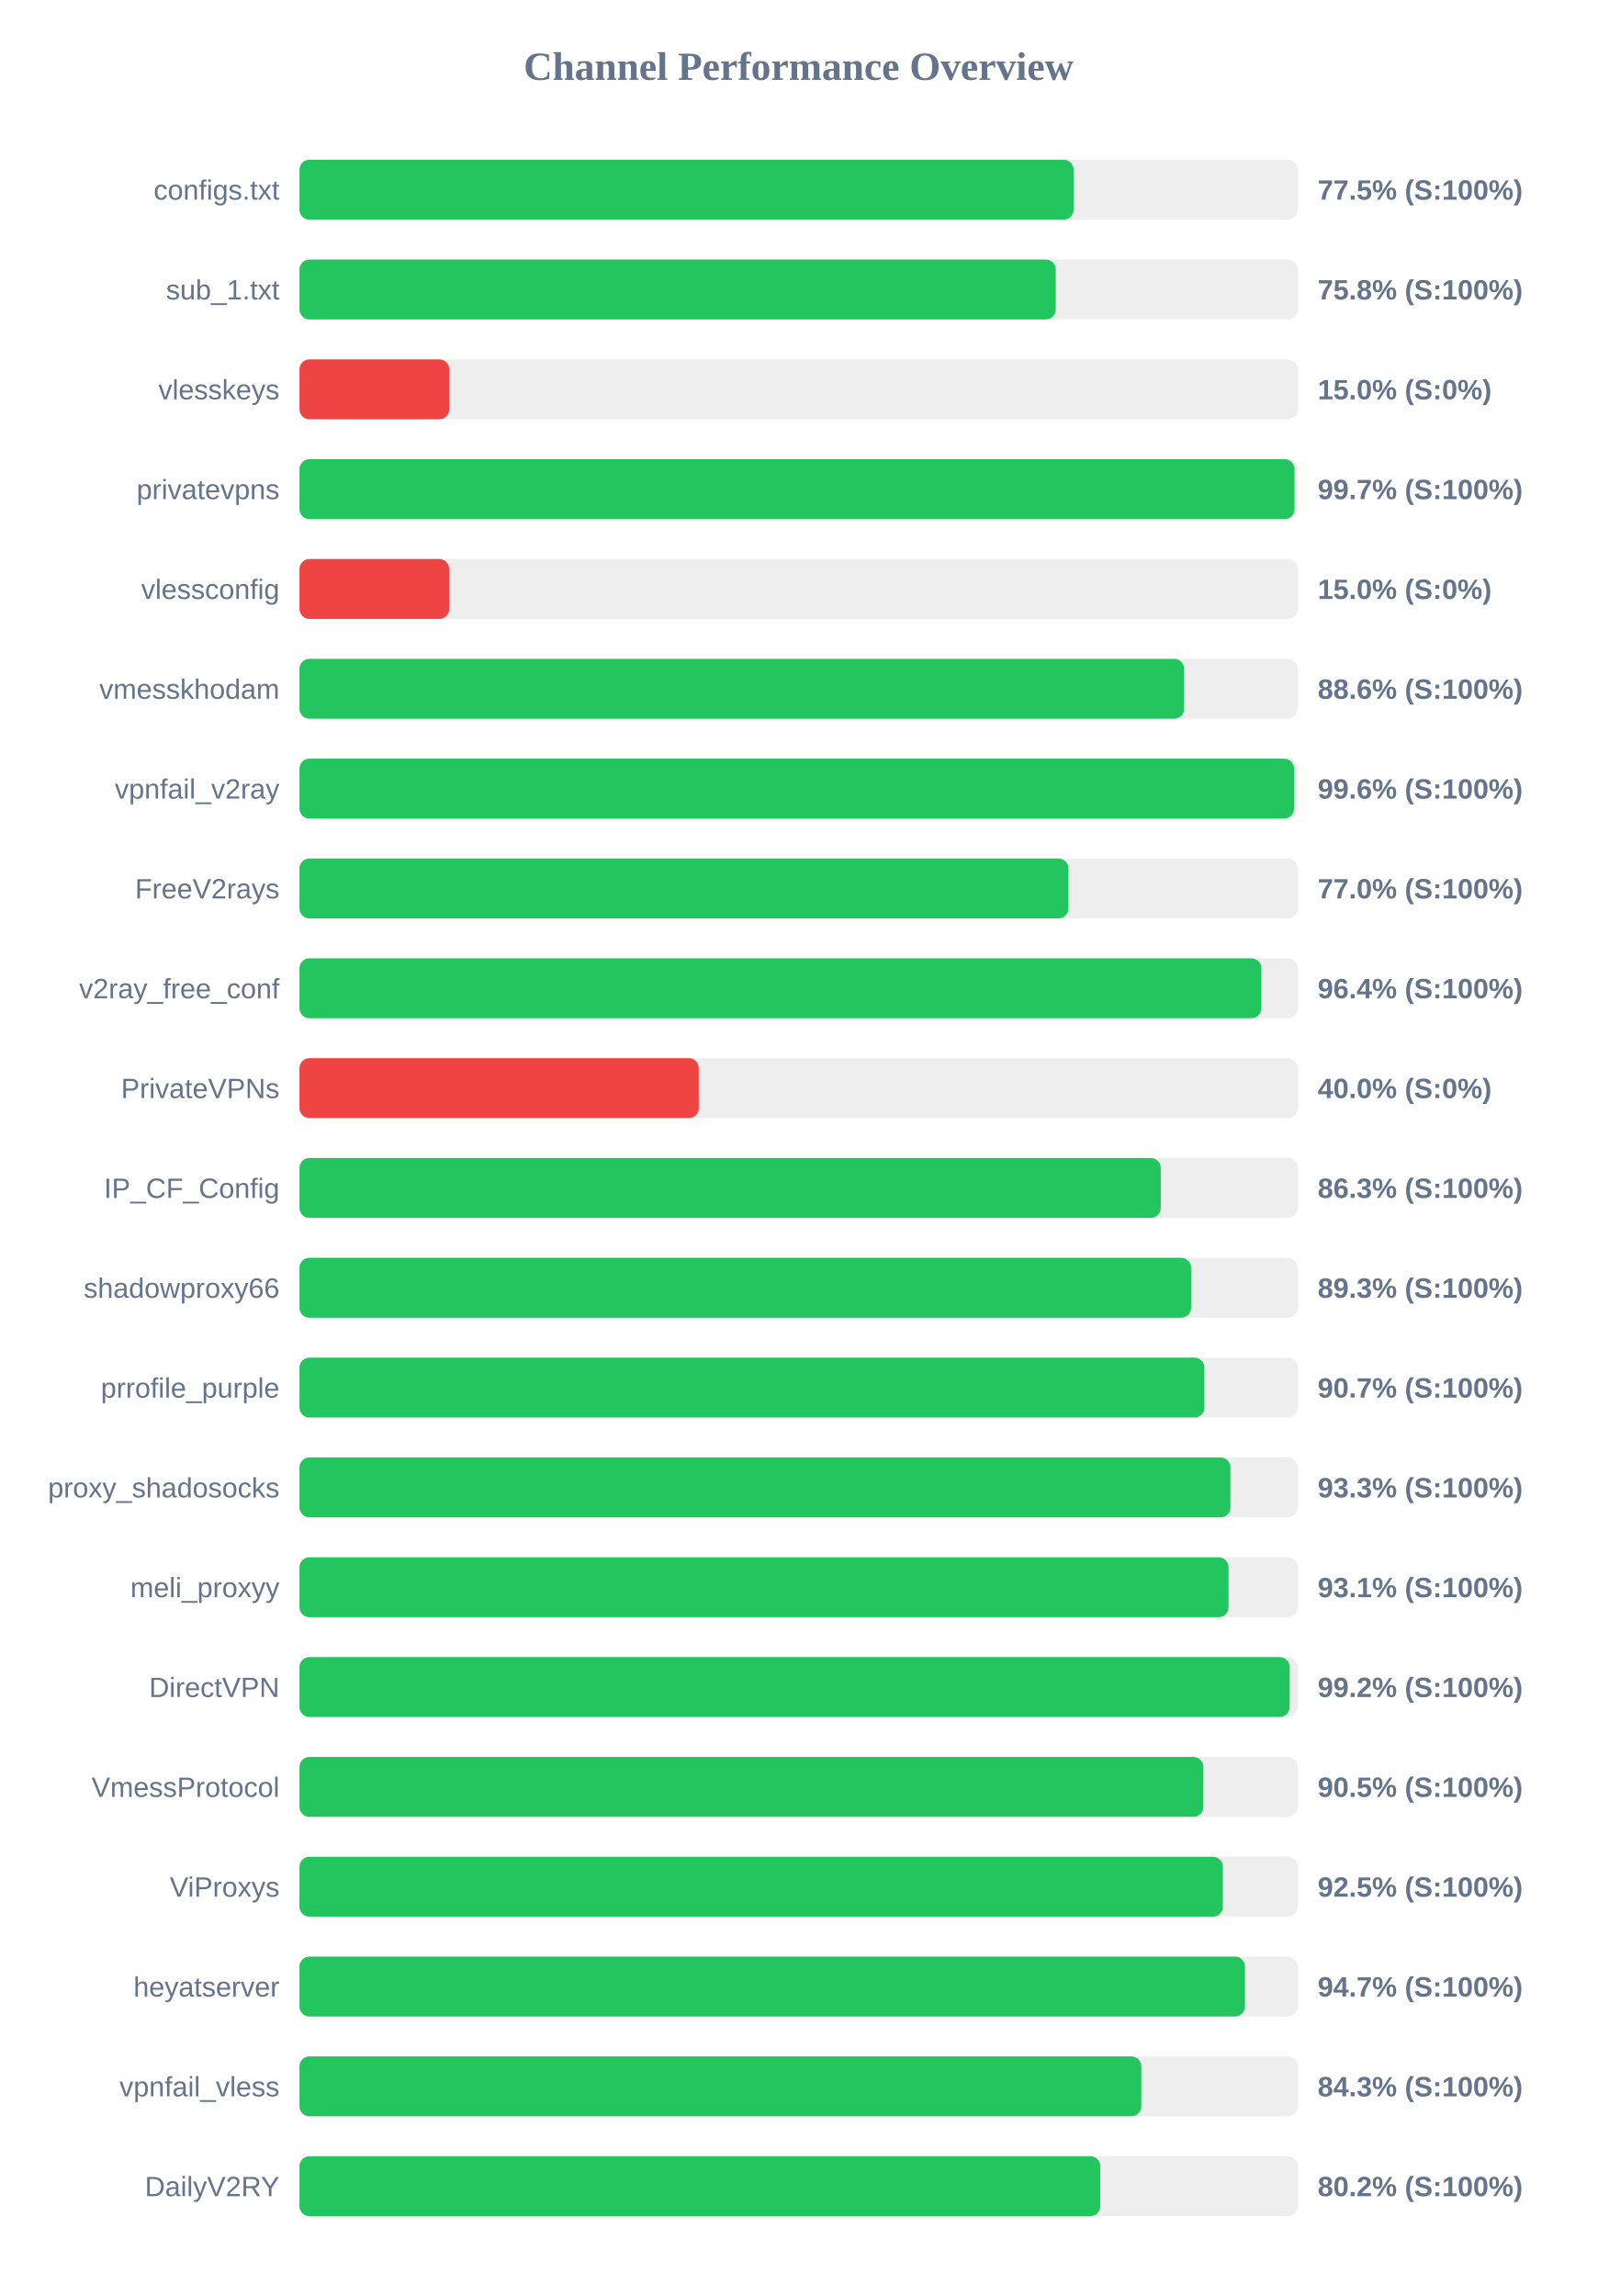
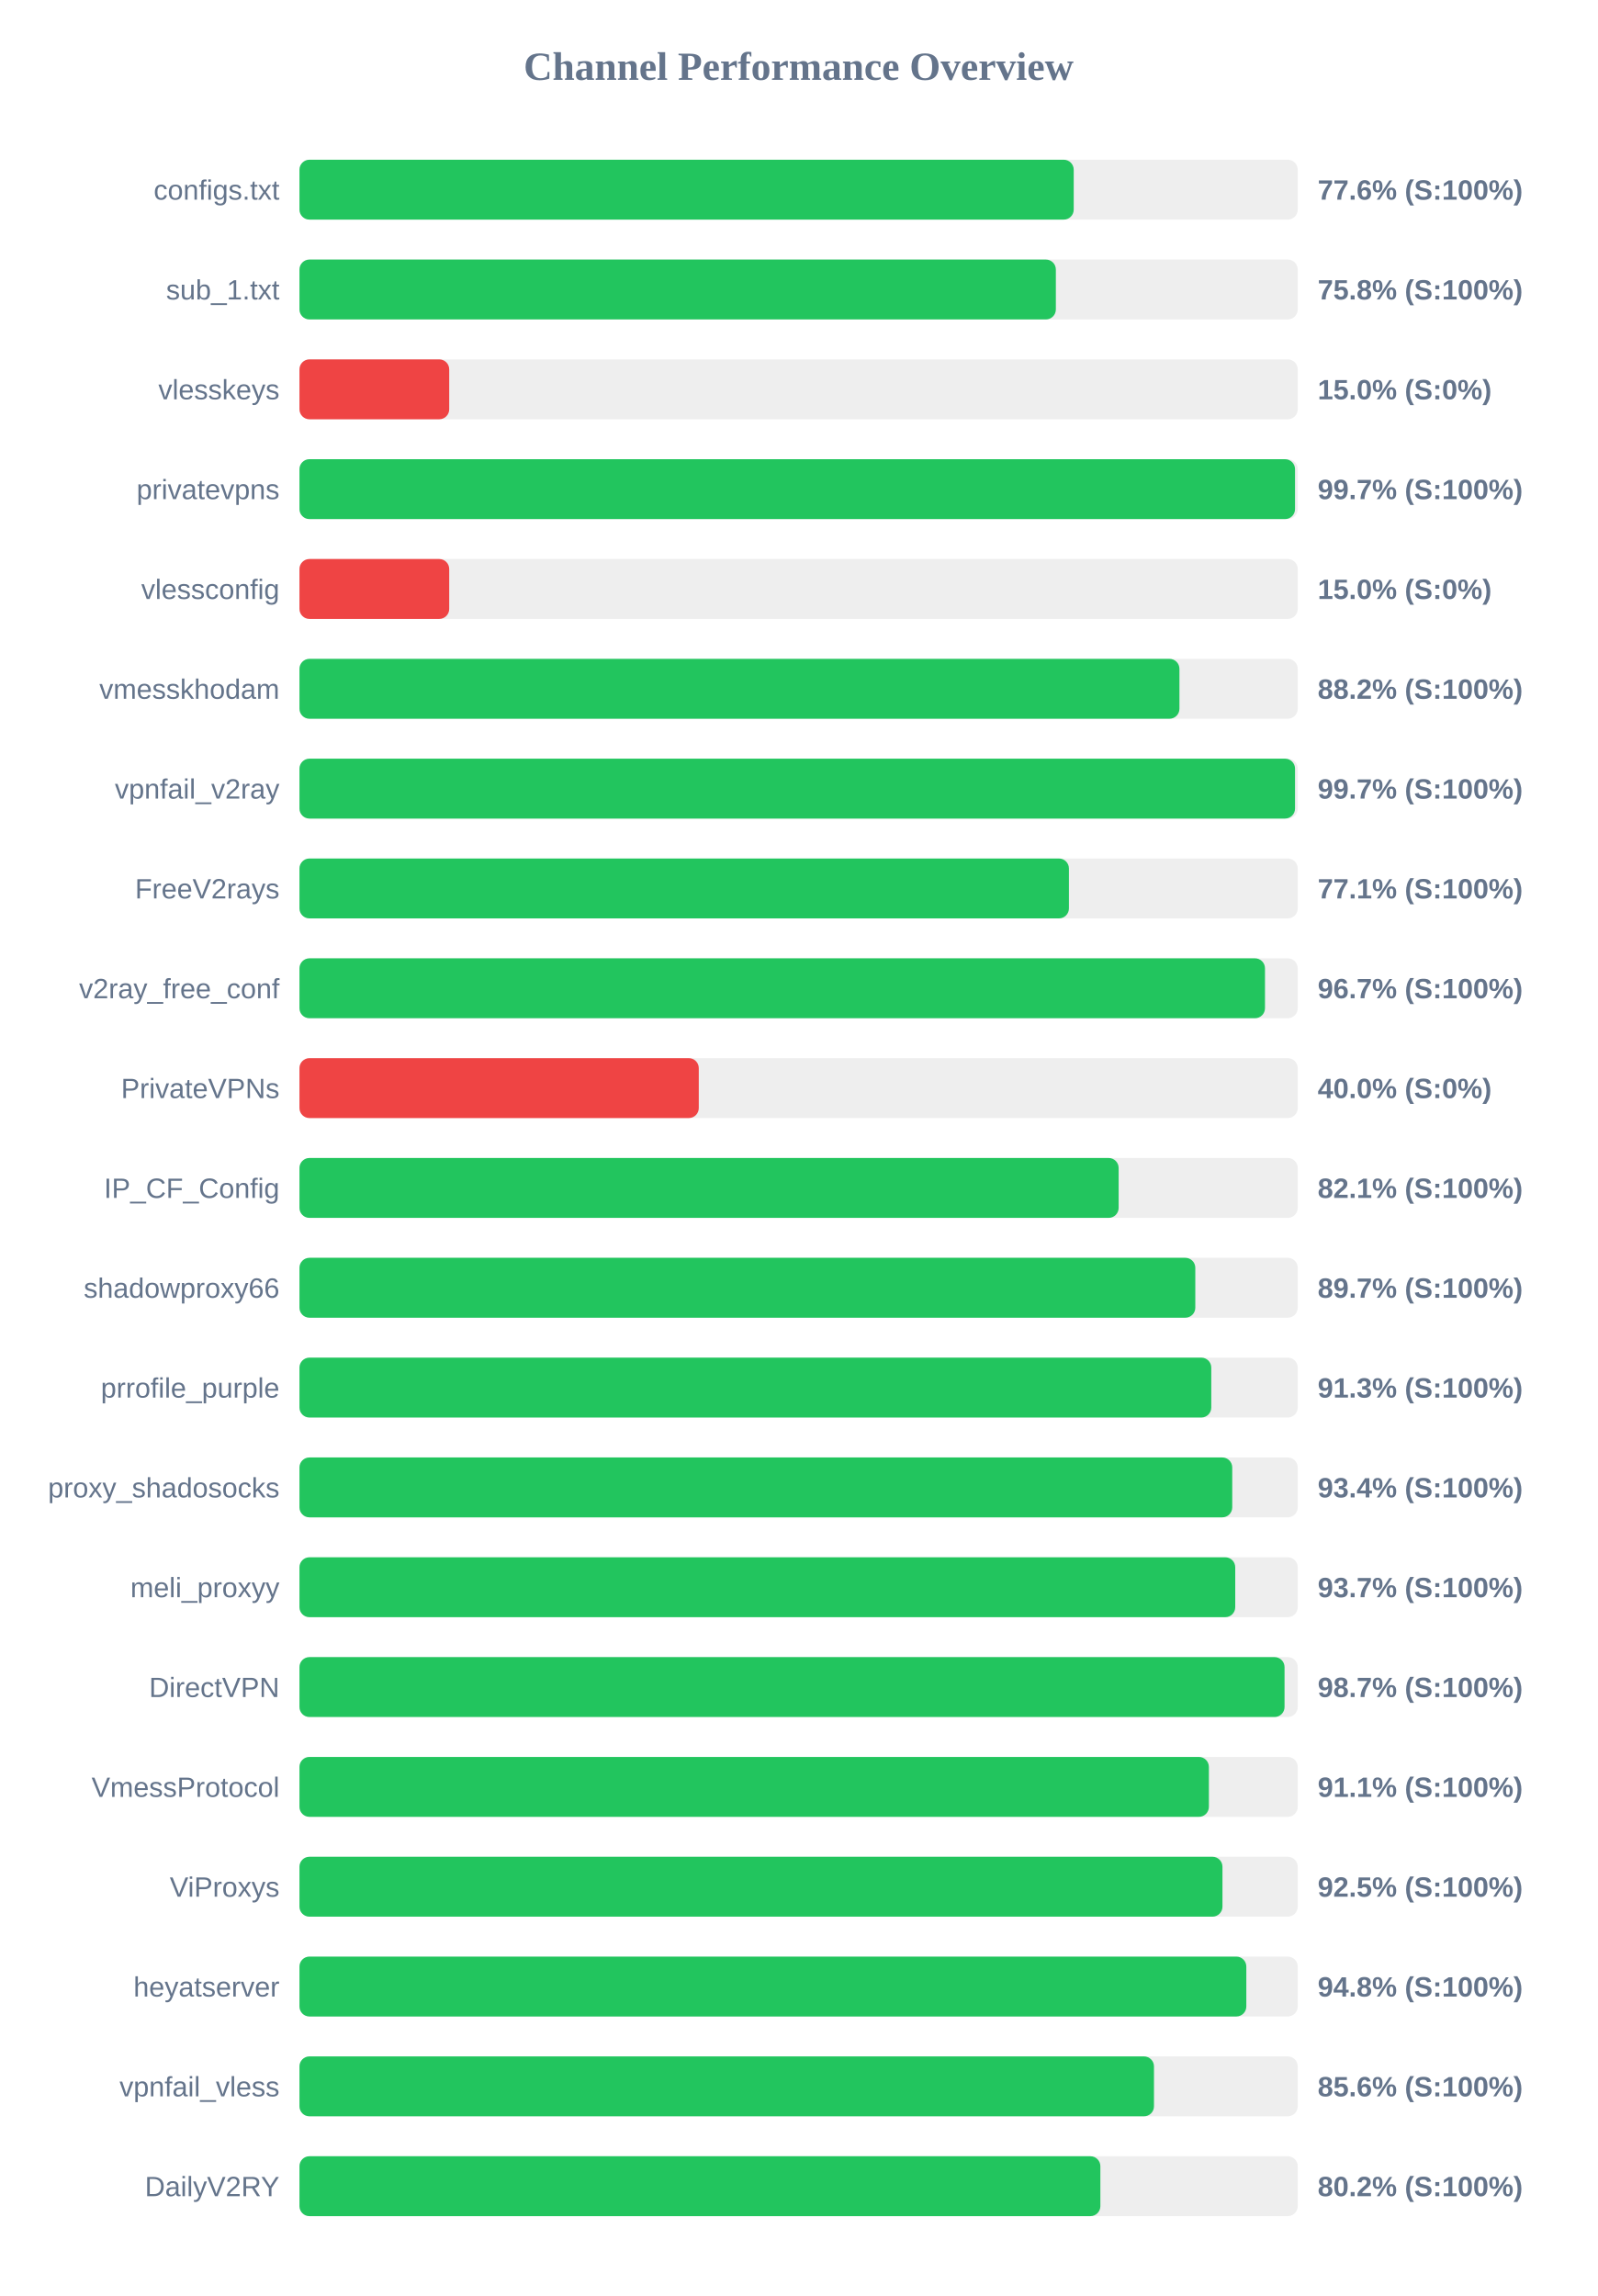
<svg xmlns="http://www.w3.org/2000/svg" width="800" height="1150" version="1.1">
  <style>
        .row { font: 14px Arial; fill: #64748b; }
        .score { font: bold 14px Arial; fill: #64748b; }
    </style>
  <text x="400" y="40" text-anchor="middle" font-size="20px" font-weight="bold" fill="#64748b">Channel Performance Overview</text>
  <rect x="150" y="80" width="500" height="30" fill="#eee" rx="5" />
-   <rect x="150" y="80" width="387.75" height="30" fill="#22c55e" rx="5" />
+   <rect x="150" y="80" width="387.8" height="30" fill="#22c55e" rx="5" />
  <text x="140" y="100" text-anchor="end" class="row">configs.txt</text>
-   <text x="660" y="100" text-anchor="start" class="score">77.5% (S:100%)</text>
+   <text x="660" y="100" text-anchor="start" class="score">77.6% (S:100%)</text>
  <rect x="150" y="130" width="500" height="30" fill="#eee" rx="5" />
-   <rect x="150" y="130" width="378.8" height="30" fill="#22c55e" rx="5" />
+   <rect x="150" y="130" width="378.85" height="30" fill="#22c55e" rx="5" />
  <text x="140" y="150" text-anchor="end" class="row">sub_1.txt</text>
  <text x="660" y="150" text-anchor="start" class="score">75.8% (S:100%)</text>
  <rect x="150" y="180" width="500" height="30" fill="#eee" rx="5" />
  <rect x="150" y="180" width="75.0" height="30" fill="#ef4444" rx="5" />
  <text x="140" y="200" text-anchor="end" class="row">vlesskeys</text>
  <text x="660" y="200" text-anchor="start" class="score">15.0% (S:0%)</text>
  <rect x="150" y="230" width="500" height="30" fill="#eee" rx="5" />
-   <rect x="150" y="230" width="498.4" height="30" fill="#22c55e" rx="5" />
+   <rect x="150" y="230" width="498.65" height="30" fill="#22c55e" rx="5" />
  <text x="140" y="250" text-anchor="end" class="row">privatevpns</text>
  <text x="660" y="250" text-anchor="start" class="score">99.7% (S:100%)</text>
  <rect x="150" y="280" width="500" height="30" fill="#eee" rx="5" />
  <rect x="150" y="280" width="75.0" height="30" fill="#ef4444" rx="5" />
  <text x="140" y="300" text-anchor="end" class="row">vlessconfig</text>
  <text x="660" y="300" text-anchor="start" class="score">15.0% (S:0%)</text>
  <rect x="150" y="330" width="500" height="30" fill="#eee" rx="5" />
-   <rect x="150" y="330" width="443.1" height="30" fill="#22c55e" rx="5" />
+   <rect x="150" y="330" width="440.75" height="30" fill="#22c55e" rx="5" />
  <text x="140" y="350" text-anchor="end" class="row">vmesskhodam</text>
-   <text x="660" y="350" text-anchor="start" class="score">88.6% (S:100%)</text>
+   <text x="660" y="350" text-anchor="start" class="score">88.2% (S:100%)</text>
  <rect x="150" y="380" width="500" height="30" fill="#eee" rx="5" />
-   <rect x="150" y="380" width="498.15" height="30" fill="#22c55e" rx="5" />
+   <rect x="150" y="380" width="498.65" height="30" fill="#22c55e" rx="5" />
  <text x="140" y="400" text-anchor="end" class="row">vpnfail_v2ray</text>
-   <text x="660" y="400" text-anchor="start" class="score">99.6% (S:100%)</text>
+   <text x="660" y="400" text-anchor="start" class="score">99.7% (S:100%)</text>
  <rect x="150" y="430" width="500" height="30" fill="#eee" rx="5" />
-   <rect x="150" y="430" width="385.15" height="30" fill="#22c55e" rx="5" />
+   <rect x="150" y="430" width="385.4" height="30" fill="#22c55e" rx="5" />
  <text x="140" y="450" text-anchor="end" class="row">FreeV2rays</text>
-   <text x="660" y="450" text-anchor="start" class="score">77.0% (S:100%)</text>
+   <text x="660" y="450" text-anchor="start" class="score">77.1% (S:100%)</text>
  <rect x="150" y="480" width="500" height="30" fill="#eee" rx="5" />
-   <rect x="150" y="480" width="481.8" height="30" fill="#22c55e" rx="5" />
+   <rect x="150" y="480" width="483.6" height="30" fill="#22c55e" rx="5" />
  <text x="140" y="500" text-anchor="end" class="row">v2ray_free_conf</text>
-   <text x="660" y="500" text-anchor="start" class="score">96.4% (S:100%)</text>
+   <text x="660" y="500" text-anchor="start" class="score">96.7% (S:100%)</text>
  <rect x="150" y="530" width="500" height="30" fill="#eee" rx="5" />
  <rect x="150" y="530" width="200.0" height="30" fill="#ef4444" rx="5" />
  <text x="140" y="550" text-anchor="end" class="row">PrivateVPNs</text>
  <text x="660" y="550" text-anchor="start" class="score">40.0% (S:0%)</text>
  <rect x="150" y="580" width="500" height="30" fill="#eee" rx="5" />
-   <rect x="150" y="580" width="431.4" height="30" fill="#22c55e" rx="5" />
+   <rect x="150" y="580" width="410.3" height="30" fill="#22c55e" rx="5" />
  <text x="140" y="600" text-anchor="end" class="row">IP_CF_Config</text>
-   <text x="660" y="600" text-anchor="start" class="score">86.3% (S:100%)</text>
+   <text x="660" y="600" text-anchor="start" class="score">82.1% (S:100%)</text>
  <rect x="150" y="630" width="500" height="30" fill="#eee" rx="5" />
-   <rect x="150" y="630" width="446.6" height="30" fill="#22c55e" rx="5" />
+   <rect x="150" y="630" width="448.7" height="30" fill="#22c55e" rx="5" />
  <text x="140" y="650" text-anchor="end" class="row">shadowproxy66</text>
-   <text x="660" y="650" text-anchor="start" class="score">89.3% (S:100%)</text>
+   <text x="660" y="650" text-anchor="start" class="score">89.7% (S:100%)</text>
  <rect x="150" y="680" width="500" height="30" fill="#eee" rx="5" />
-   <rect x="150" y="680" width="453.25" height="30" fill="#22c55e" rx="5" />
+   <rect x="150" y="680" width="456.7" height="30" fill="#22c55e" rx="5" />
  <text x="140" y="700" text-anchor="end" class="row">prrofile_purple</text>
-   <text x="660" y="700" text-anchor="start" class="score">90.7% (S:100%)</text>
+   <text x="660" y="700" text-anchor="start" class="score">91.3% (S:100%)</text>
  <rect x="150" y="730" width="500" height="30" fill="#eee" rx="5" />
-   <rect x="150" y="730" width="466.3" height="30" fill="#22c55e" rx="5" />
+   <rect x="150" y="730" width="467.2" height="30" fill="#22c55e" rx="5" />
  <text x="140" y="750" text-anchor="end" class="row">proxy_shadosocks</text>
-   <text x="660" y="750" text-anchor="start" class="score">93.3% (S:100%)</text>
+   <text x="660" y="750" text-anchor="start" class="score">93.4% (S:100%)</text>
  <rect x="150" y="780" width="500" height="30" fill="#eee" rx="5" />
-   <rect x="150" y="780" width="465.35" height="30" fill="#22c55e" rx="5" />
+   <rect x="150" y="780" width="468.7" height="30" fill="#22c55e" rx="5" />
  <text x="140" y="800" text-anchor="end" class="row">meli_proxyy</text>
-   <text x="660" y="800" text-anchor="start" class="score">93.1% (S:100%)</text>
+   <text x="660" y="800" text-anchor="start" class="score">93.7% (S:100%)</text>
  <rect x="150" y="830" width="500" height="30" fill="#eee" rx="5" />
-   <rect x="150" y="830" width="495.95" height="30" fill="#22c55e" rx="5" />
+   <rect x="150" y="830" width="493.4" height="30" fill="#22c55e" rx="5" />
  <text x="140" y="850" text-anchor="end" class="row">DirectVPN</text>
-   <text x="660" y="850" text-anchor="start" class="score">99.2% (S:100%)</text>
+   <text x="660" y="850" text-anchor="start" class="score">98.7% (S:100%)</text>
  <rect x="150" y="880" width="500" height="30" fill="#eee" rx="5" />
-   <rect x="150" y="880" width="452.75" height="30" fill="#22c55e" rx="5" />
+   <rect x="150" y="880" width="455.5" height="30" fill="#22c55e" rx="5" />
  <text x="140" y="900" text-anchor="end" class="row">VmessProtocol</text>
-   <text x="660" y="900" text-anchor="start" class="score">90.5% (S:100%)</text>
+   <text x="660" y="900" text-anchor="start" class="score">91.1% (S:100%)</text>
  <rect x="150" y="930" width="500" height="30" fill="#eee" rx="5" />
-   <rect x="150" y="930" width="462.5" height="30" fill="#22c55e" rx="5" />
+   <rect x="150" y="930" width="462.3" height="30" fill="#22c55e" rx="5" />
  <text x="140" y="950" text-anchor="end" class="row">ViProxys</text>
  <text x="660" y="950" text-anchor="start" class="score">92.5% (S:100%)</text>
  <rect x="150" y="980" width="500" height="30" fill="#eee" rx="5" />
-   <rect x="150" y="980" width="473.55" height="30" fill="#22c55e" rx="5" />
+   <rect x="150" y="980" width="474.25" height="30" fill="#22c55e" rx="5" />
  <text x="140" y="1000" text-anchor="end" class="row">heyatserver</text>
-   <text x="660" y="1000" text-anchor="start" class="score">94.7% (S:100%)</text>
+   <text x="660" y="1000" text-anchor="start" class="score">94.8% (S:100%)</text>
  <rect x="150" y="1030" width="500" height="30" fill="#eee" rx="5" />
-   <rect x="150" y="1030" width="421.65" height="30" fill="#22c55e" rx="5" />
+   <rect x="150" y="1030" width="428.0" height="30" fill="#22c55e" rx="5" />
  <text x="140" y="1050" text-anchor="end" class="row">vpnfail_vless</text>
-   <text x="660" y="1050" text-anchor="start" class="score">84.3% (S:100%)</text>
+   <text x="660" y="1050" text-anchor="start" class="score">85.6% (S:100%)</text>
  <rect x="150" y="1080" width="500" height="30" fill="#eee" rx="5" />
-   <rect x="150" y="1080" width="401.1" height="30" fill="#22c55e" rx="5" />
+   <rect x="150" y="1080" width="401.15" height="30" fill="#22c55e" rx="5" />
  <text x="140" y="1100" text-anchor="end" class="row">DailyV2RY</text>
  <text x="660" y="1100" text-anchor="start" class="score">80.2% (S:100%)</text>
</svg>
